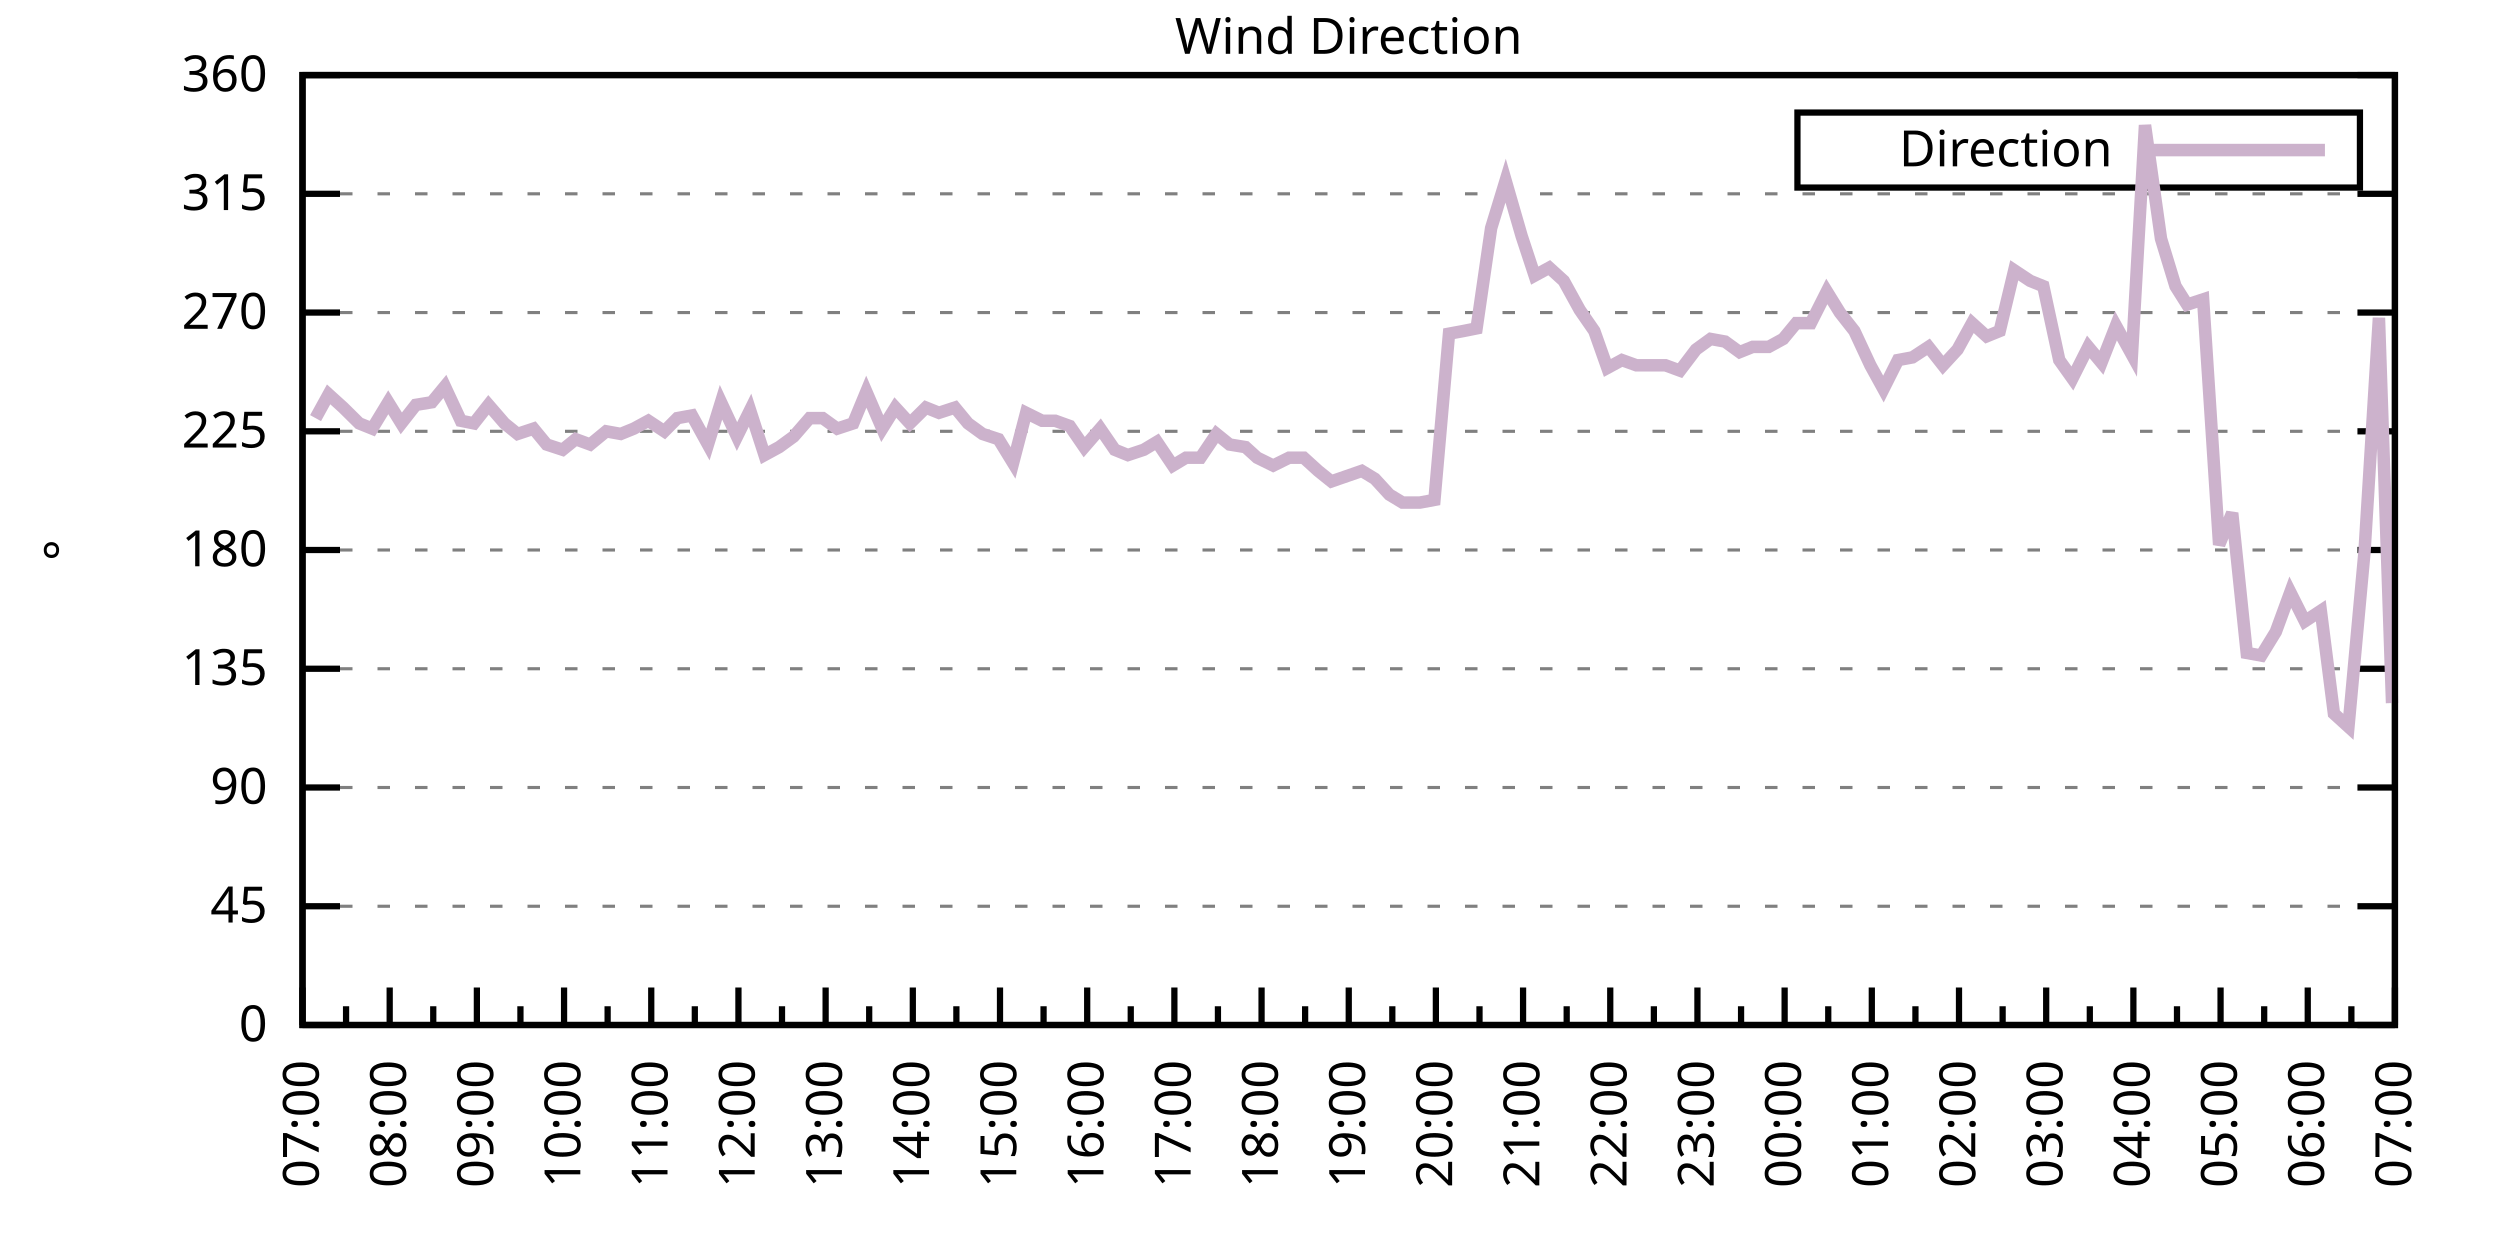
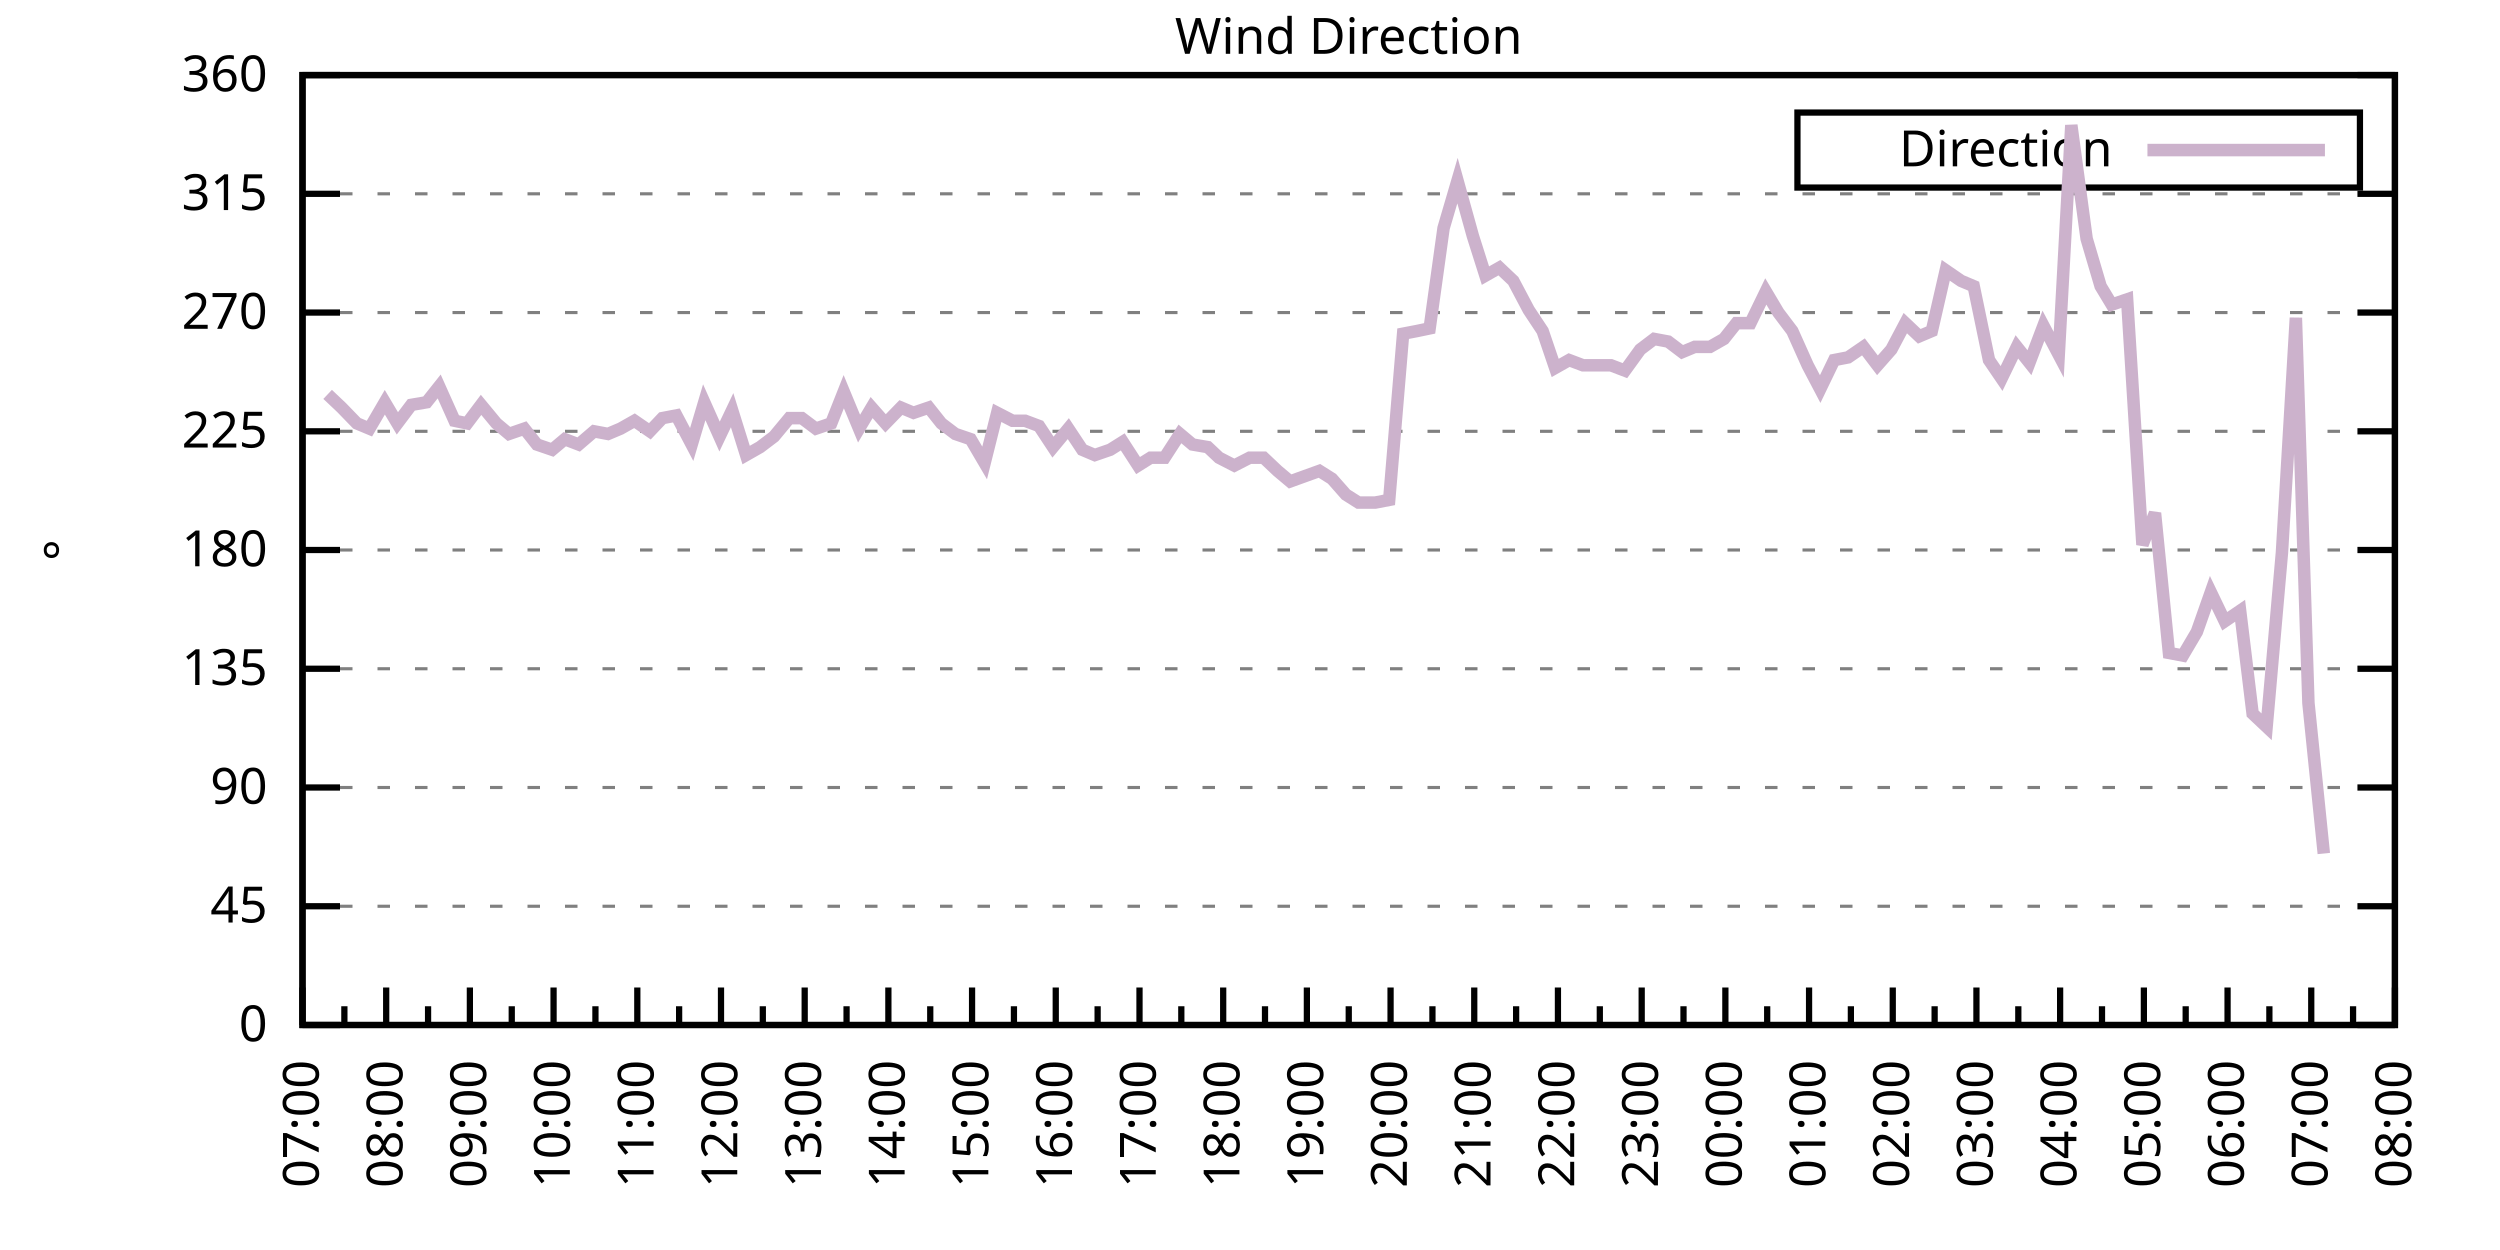
<svg xmlns="http://www.w3.org/2000/svg" xmlns:xlink="http://www.w3.org/1999/xlink" width="400" height="200" viewBox="0 0 400 200">
  <g id="gnuplot_canvas">
    <rect x="0" y="0" width="400" height="200" fill="none" />
    <defs>
      <circle id="gpDot" r="0.5" stroke-width="0.5" stroke="currentColor" />
      <path id="gpPt0" stroke-width="0.333" stroke="currentColor" d="M-1,0 h2 M0,-1 v2" />
      <path id="gpPt1" stroke-width="0.333" stroke="currentColor" d="M-1,-1 L1,1 M1,-1 L-1,1" />
      <path id="gpPt2" stroke-width="0.333" stroke="currentColor" d="M-1,0 L1,0 M0,-1 L0,1 M-1,-1 L1,1 M-1,1 L1,-1" />
      <rect id="gpPt3" stroke-width="0.333" stroke="currentColor" x="-1" y="-1" width="2" height="2" />
      <rect id="gpPt4" stroke-width="0.333" stroke="currentColor" fill="currentColor" x="-1" y="-1" width="2" height="2" />
      <circle id="gpPt5" stroke-width="0.333" stroke="currentColor" cx="0" cy="0" r="1" />
      <use xlink:href="#gpPt5" id="gpPt6" fill="currentColor" stroke="none" />
      <path id="gpPt7" stroke-width="0.333" stroke="currentColor" d="M0,-1.33 L-1.33,0.67 L1.33,0.67 z" />
      <use xlink:href="#gpPt7" id="gpPt8" fill="currentColor" stroke="none" />
      <use xlink:href="#gpPt7" id="gpPt9" stroke="currentColor" transform="rotate(180)" />
      <use xlink:href="#gpPt9" id="gpPt10" fill="currentColor" stroke="none" />
      <use xlink:href="#gpPt3" id="gpPt11" stroke="currentColor" transform="rotate(45)" />
      <use xlink:href="#gpPt11" id="gpPt12" fill="currentColor" stroke="none" />
      <path id="gpPt13" stroke-width="0.333" stroke="currentColor" d="M0,1.330 L1.265,0.411 L0.782,-1.067 L-0.782,-1.076 L-1.265,0.411 z" />
      <use xlink:href="#gpPt13" id="gpPt14" fill="currentColor" stroke="none" />
      <filter id="textbox" filterUnits="objectBoundingBox" x="0" y="0" height="1" width="1">
        <feFlood flood-color="white" flood-opacity="1" result="bgnd" />
        <feComposite in="SourceGraphic" in2="bgnd" operator="atop" />
      </filter>
      <filter id="greybox" filterUnits="objectBoundingBox" x="0" y="0" height="1" width="1">
        <feFlood flood-color="lightgrey" flood-opacity="1" result="grey" />
        <feComposite in="SourceGraphic" in2="grey" operator="atop" />
      </filter>
    </defs>
    <g fill="none" color="white" stroke="currentColor" stroke-width="1.00" stroke-linecap="butt" stroke-linejoin="miter">
</g>
    <g fill="none" color="black" stroke="currentColor" stroke-width="1.00" stroke-linecap="butt" stroke-linejoin="miter">
      <g stroke="none" shape-rendering="crispEdges">
        <polygon fill="rgb(255, 255, 255)" points="48.40,164.00 383.18,164.00 383.18,12.02 48.40,12.02 " />
      </g>
    </g>
    <g fill="none" color="black" stroke="currentColor" stroke-width="1.00" stroke-linecap="butt" stroke-linejoin="miter">
</g>
    <g fill="none" color="black" stroke="black" stroke-width="0.50" stroke-linecap="butt" stroke-linejoin="miter">
</g>
    <g fill="none" color="gray" stroke="currentColor" stroke-width="0.50" stroke-linecap="butt" stroke-linejoin="miter">
      <path stroke="gray" stroke-dasharray="2,4" class="gridline" d="M48.40,164.00 L383.19,164.00  " />
    </g>
    <g fill="none" color="gray" stroke="gray" stroke-width="1.00" stroke-linecap="butt" stroke-linejoin="miter">
</g>
    <g fill="none" color="black" stroke="currentColor" stroke-width="1.00" stroke-linecap="butt" stroke-linejoin="miter">
      <path stroke="black" d="M48.40,164.00 L54.40,164.00 M383.19,164.00 L377.19,164.00  " />
      <g transform="translate(42.80,166.60)" stroke="none" fill="black" font-family="Sans" font-size="8.00" text-anchor="end">
        <text>
          <tspan font-family="Sans"> 0</tspan>
        </text>
      </g>
    </g>
    <g fill="none" color="black" stroke="currentColor" stroke-width="1.00" stroke-linecap="butt" stroke-linejoin="miter">
</g>
    <g fill="none" color="black" stroke="black" stroke-width="0.50" stroke-linecap="butt" stroke-linejoin="miter">
</g>
    <g fill="none" color="gray" stroke="currentColor" stroke-width="0.50" stroke-linecap="butt" stroke-linejoin="miter">
      <path stroke="gray" stroke-dasharray="2,4" class="gridline" d="M48.40,145.00 L383.19,145.00  " />
    </g>
    <g fill="none" color="gray" stroke="gray" stroke-width="1.00" stroke-linecap="butt" stroke-linejoin="miter">
</g>
    <g fill="none" color="black" stroke="currentColor" stroke-width="1.00" stroke-linecap="butt" stroke-linejoin="miter">
      <path stroke="black" d="M48.40,145.00 L54.40,145.00 M383.19,145.00 L377.19,145.00  " />
      <g transform="translate(42.80,147.60)" stroke="none" fill="black" font-family="Sans" font-size="8.00" text-anchor="end">
        <text>
          <tspan font-family="Sans"> 45</tspan>
        </text>
      </g>
    </g>
    <g fill="none" color="black" stroke="currentColor" stroke-width="1.00" stroke-linecap="butt" stroke-linejoin="miter">
</g>
    <g fill="none" color="black" stroke="black" stroke-width="0.50" stroke-linecap="butt" stroke-linejoin="miter">
</g>
    <g fill="none" color="gray" stroke="currentColor" stroke-width="0.50" stroke-linecap="butt" stroke-linejoin="miter">
      <path stroke="gray" stroke-dasharray="2,4" class="gridline" d="M48.40,126.00 L383.19,126.00  " />
    </g>
    <g fill="none" color="gray" stroke="gray" stroke-width="1.00" stroke-linecap="butt" stroke-linejoin="miter">
</g>
    <g fill="none" color="black" stroke="currentColor" stroke-width="1.00" stroke-linecap="butt" stroke-linejoin="miter">
      <path stroke="black" d="M48.40,126.00 L54.40,126.00 M383.19,126.00 L377.19,126.00  " />
      <g transform="translate(42.80,128.60)" stroke="none" fill="black" font-family="Sans" font-size="8.00" text-anchor="end">
        <text>
          <tspan font-family="Sans"> 90</tspan>
        </text>
      </g>
    </g>
    <g fill="none" color="black" stroke="currentColor" stroke-width="1.00" stroke-linecap="butt" stroke-linejoin="miter">
</g>
    <g fill="none" color="black" stroke="black" stroke-width="0.50" stroke-linecap="butt" stroke-linejoin="miter">
</g>
    <g fill="none" color="gray" stroke="currentColor" stroke-width="0.50" stroke-linecap="butt" stroke-linejoin="miter">
      <path stroke="gray" stroke-dasharray="2,4" class="gridline" d="M48.40,107.00 L383.19,107.00  " />
    </g>
    <g fill="none" color="gray" stroke="gray" stroke-width="1.00" stroke-linecap="butt" stroke-linejoin="miter">
</g>
    <g fill="none" color="black" stroke="currentColor" stroke-width="1.00" stroke-linecap="butt" stroke-linejoin="miter">
      <path stroke="black" d="M48.40,107.00 L54.40,107.00 M383.19,107.00 L377.19,107.00  " />
      <g transform="translate(42.80,109.60)" stroke="none" fill="black" font-family="Sans" font-size="8.00" text-anchor="end">
        <text>
          <tspan font-family="Sans"> 135</tspan>
        </text>
      </g>
    </g>
    <g fill="none" color="black" stroke="currentColor" stroke-width="1.00" stroke-linecap="butt" stroke-linejoin="miter">
</g>
    <g fill="none" color="black" stroke="black" stroke-width="0.50" stroke-linecap="butt" stroke-linejoin="miter">
</g>
    <g fill="none" color="gray" stroke="currentColor" stroke-width="0.50" stroke-linecap="butt" stroke-linejoin="miter">
      <path stroke="gray" stroke-dasharray="2,4" class="gridline" d="M48.40,88.00 L383.19,88.00  " />
    </g>
    <g fill="none" color="gray" stroke="gray" stroke-width="1.00" stroke-linecap="butt" stroke-linejoin="miter">
</g>
    <g fill="none" color="black" stroke="currentColor" stroke-width="1.00" stroke-linecap="butt" stroke-linejoin="miter">
      <path stroke="black" d="M48.40,88.00 L54.40,88.00 M383.19,88.00 L377.19,88.00  " />
      <g transform="translate(42.80,90.60)" stroke="none" fill="black" font-family="Sans" font-size="8.00" text-anchor="end">
        <text>
          <tspan font-family="Sans"> 180</tspan>
        </text>
      </g>
    </g>
    <g fill="none" color="black" stroke="currentColor" stroke-width="1.00" stroke-linecap="butt" stroke-linejoin="miter">
</g>
    <g fill="none" color="black" stroke="black" stroke-width="0.50" stroke-linecap="butt" stroke-linejoin="miter">
</g>
    <g fill="none" color="gray" stroke="currentColor" stroke-width="0.50" stroke-linecap="butt" stroke-linejoin="miter">
      <path stroke="gray" stroke-dasharray="2,4" class="gridline" d="M48.40,69.01 L383.19,69.01  " />
    </g>
    <g fill="none" color="gray" stroke="gray" stroke-width="1.00" stroke-linecap="butt" stroke-linejoin="miter">
</g>
    <g fill="none" color="black" stroke="currentColor" stroke-width="1.00" stroke-linecap="butt" stroke-linejoin="miter">
      <path stroke="black" d="M48.40,69.01 L54.40,69.01 M383.19,69.01 L377.19,69.01  " />
      <g transform="translate(42.80,71.61)" stroke="none" fill="black" font-family="Sans" font-size="8.00" text-anchor="end">
        <text>
          <tspan font-family="Sans"> 225</tspan>
        </text>
      </g>
    </g>
    <g fill="none" color="black" stroke="currentColor" stroke-width="1.00" stroke-linecap="butt" stroke-linejoin="miter">
</g>
    <g fill="none" color="black" stroke="black" stroke-width="0.50" stroke-linecap="butt" stroke-linejoin="miter">
</g>
    <g fill="none" color="gray" stroke="currentColor" stroke-width="0.50" stroke-linecap="butt" stroke-linejoin="miter">
      <path stroke="gray" stroke-dasharray="2,4" class="gridline" d="M48.40,50.01 L383.19,50.01  " />
    </g>
    <g fill="none" color="gray" stroke="gray" stroke-width="1.00" stroke-linecap="butt" stroke-linejoin="miter">
</g>
    <g fill="none" color="black" stroke="currentColor" stroke-width="1.00" stroke-linecap="butt" stroke-linejoin="miter">
      <path stroke="black" d="M48.40,50.01 L54.40,50.01 M383.19,50.01 L377.19,50.01  " />
      <g transform="translate(42.80,52.61)" stroke="none" fill="black" font-family="Sans" font-size="8.00" text-anchor="end">
        <text>
          <tspan font-family="Sans"> 270</tspan>
        </text>
      </g>
    </g>
    <g fill="none" color="black" stroke="currentColor" stroke-width="1.00" stroke-linecap="butt" stroke-linejoin="miter">
</g>
    <g fill="none" color="black" stroke="black" stroke-width="0.50" stroke-linecap="butt" stroke-linejoin="miter">
</g>
    <g fill="none" color="gray" stroke="currentColor" stroke-width="0.50" stroke-linecap="butt" stroke-linejoin="miter">
      <path stroke="gray" stroke-dasharray="2,4" class="gridline" d="M48.40,31.01 L383.19,31.01  " />
    </g>
    <g fill="none" color="gray" stroke="gray" stroke-width="1.00" stroke-linecap="butt" stroke-linejoin="miter">
</g>
    <g fill="none" color="black" stroke="currentColor" stroke-width="1.00" stroke-linecap="butt" stroke-linejoin="miter">
      <path stroke="black" d="M48.40,31.01 L54.40,31.01 M383.19,31.01 L377.19,31.01  " />
      <g transform="translate(42.80,33.61)" stroke="none" fill="black" font-family="Sans" font-size="8.00" text-anchor="end">
        <text>
          <tspan font-family="Sans"> 315</tspan>
        </text>
      </g>
    </g>
    <g fill="none" color="black" stroke="currentColor" stroke-width="1.00" stroke-linecap="butt" stroke-linejoin="miter">
</g>
    <g fill="none" color="black" stroke="black" stroke-width="0.50" stroke-linecap="butt" stroke-linejoin="miter">
</g>
    <g fill="none" color="gray" stroke="currentColor" stroke-width="0.50" stroke-linecap="butt" stroke-linejoin="miter">
      <path stroke="gray" stroke-dasharray="2,4" class="gridline" d="M48.40,12.01 L383.19,12.01  " />
    </g>
    <g fill="none" color="gray" stroke="gray" stroke-width="1.00" stroke-linecap="butt" stroke-linejoin="miter">
</g>
    <g fill="none" color="black" stroke="currentColor" stroke-width="1.00" stroke-linecap="butt" stroke-linejoin="miter">
      <path stroke="black" d="M48.40,12.01 L54.40,12.01 M383.19,12.01 L377.19,12.01  " />
      <g transform="translate(42.80,14.61)" stroke="none" fill="black" font-family="Sans" font-size="8.00" text-anchor="end">
        <text>
          <tspan font-family="Sans"> 360</tspan>
        </text>
      </g>
    </g>
    <g fill="none" color="black" stroke="currentColor" stroke-width="1.00" stroke-linecap="butt" stroke-linejoin="miter">
      <path stroke="black" d="M48.40,164.00 L48.40,158.00  " />
      <g transform="translate(51.00,169.60) rotate(270)" stroke="none" fill="black" font-family="Sans" font-size="8.00" text-anchor="end">
        <text>
          <tspan font-family="Sans">07:00</tspan>
        </text>
      </g>
    </g>
    <g fill="none" color="black" stroke="currentColor" stroke-width="1.00" stroke-linecap="butt" stroke-linejoin="miter">
-       <path stroke="black" d="M55.37,164.00 L55.37,161.00 M62.35,164.00 L62.35,158.00  " />
-       <g transform="translate(64.95,169.60) rotate(270)" stroke="none" fill="black" font-family="Sans" font-size="8.00" text-anchor="end">
+       <path stroke="black" d="M55.10,164.00 L55.10,161.00 M61.79,164.00 L61.79,158.00  " />
+       <g transform="translate(64.39,169.60) rotate(270)" stroke="none" fill="black" font-family="Sans" font-size="8.00" text-anchor="end">
        <text>
          <tspan font-family="Sans">08:00</tspan>
        </text>
      </g>
    </g>
    <g fill="none" color="black" stroke="currentColor" stroke-width="1.00" stroke-linecap="butt" stroke-linejoin="miter">
-       <path stroke="black" d="M69.32,164.00 L69.32,161.00 M76.30,164.00 L76.30,158.00  " />
-       <g transform="translate(78.90,169.60) rotate(270)" stroke="none" fill="black" font-family="Sans" font-size="8.00" text-anchor="end">
+       <path stroke="black" d="M68.49,164.00 L68.49,161.00 M75.18,164.00 L75.18,158.00  " />
+       <g transform="translate(77.78,169.60) rotate(270)" stroke="none" fill="black" font-family="Sans" font-size="8.00" text-anchor="end">
        <text>
          <tspan font-family="Sans">09:00</tspan>
        </text>
      </g>
    </g>
    <g fill="none" color="black" stroke="currentColor" stroke-width="1.00" stroke-linecap="butt" stroke-linejoin="miter">
-       <path stroke="black" d="M83.27,164.00 L83.27,161.00 M90.25,164.00 L90.25,158.00  " />
-       <g transform="translate(92.85,169.60) rotate(270)" stroke="none" fill="black" font-family="Sans" font-size="8.00" text-anchor="end">
+       <path stroke="black" d="M81.88,164.00 L81.88,161.00 M88.57,164.00 L88.57,158.00  " />
+       <g transform="translate(91.17,169.60) rotate(270)" stroke="none" fill="black" font-family="Sans" font-size="8.00" text-anchor="end">
        <text>
          <tspan font-family="Sans">10:00</tspan>
        </text>
      </g>
    </g>
    <g fill="none" color="black" stroke="currentColor" stroke-width="1.00" stroke-linecap="butt" stroke-linejoin="miter">
-       <path stroke="black" d="M97.22,164.00 L97.22,161.00 M104.20,164.00 L104.20,158.00  " />
-       <g transform="translate(106.80,169.60) rotate(270)" stroke="none" fill="black" font-family="Sans" font-size="8.00" text-anchor="end">
+       <path stroke="black" d="M95.27,164.00 L95.27,161.00 M101.97,164.00 L101.97,158.00  " />
+       <g transform="translate(104.57,169.60) rotate(270)" stroke="none" fill="black" font-family="Sans" font-size="8.00" text-anchor="end">
        <text>
          <tspan font-family="Sans">11:00</tspan>
        </text>
      </g>
    </g>
    <g fill="none" color="black" stroke="currentColor" stroke-width="1.00" stroke-linecap="butt" stroke-linejoin="miter">
-       <path stroke="black" d="M111.17,164.00 L111.17,161.00 M118.15,164.00 L118.15,158.00  " />
-       <g transform="translate(120.75,169.60) rotate(270)" stroke="none" fill="black" font-family="Sans" font-size="8.00" text-anchor="end">
+       <path stroke="black" d="M108.66,164.00 L108.66,161.00 M115.36,164.00 L115.36,158.00  " />
+       <g transform="translate(117.96,169.60) rotate(270)" stroke="none" fill="black" font-family="Sans" font-size="8.00" text-anchor="end">
        <text>
          <tspan font-family="Sans">12:00</tspan>
        </text>
      </g>
    </g>
    <g fill="none" color="black" stroke="currentColor" stroke-width="1.00" stroke-linecap="butt" stroke-linejoin="miter">
-       <path stroke="black" d="M125.12,164.00 L125.12,161.00 M132.10,164.00 L132.10,158.00  " />
-       <g transform="translate(134.70,169.60) rotate(270)" stroke="none" fill="black" font-family="Sans" font-size="8.00" text-anchor="end">
+       <path stroke="black" d="M122.05,164.00 L122.05,161.00 M128.75,164.00 L128.75,158.00  " />
+       <g transform="translate(131.35,169.60) rotate(270)" stroke="none" fill="black" font-family="Sans" font-size="8.00" text-anchor="end">
        <text>
          <tspan font-family="Sans">13:00</tspan>
        </text>
      </g>
    </g>
    <g fill="none" color="black" stroke="currentColor" stroke-width="1.00" stroke-linecap="butt" stroke-linejoin="miter">
-       <path stroke="black" d="M139.07,164.00 L139.07,161.00 M146.05,164.00 L146.05,158.00  " />
-       <g transform="translate(148.65,169.60) rotate(270)" stroke="none" fill="black" font-family="Sans" font-size="8.00" text-anchor="end">
+       <path stroke="black" d="M135.45,164.00 L135.45,161.00 M142.14,164.00 L142.14,158.00  " />
+       <g transform="translate(144.74,169.60) rotate(270)" stroke="none" fill="black" font-family="Sans" font-size="8.00" text-anchor="end">
        <text>
          <tspan font-family="Sans">14:00</tspan>
        </text>
      </g>
    </g>
    <g fill="none" color="black" stroke="currentColor" stroke-width="1.00" stroke-linecap="butt" stroke-linejoin="miter">
-       <path stroke="black" d="M153.02,164.00 L153.02,161.00 M160.00,164.00 L160.00,158.00  " />
-       <g transform="translate(162.60,169.60) rotate(270)" stroke="none" fill="black" font-family="Sans" font-size="8.00" text-anchor="end">
+       <path stroke="black" d="M148.84,164.00 L148.84,161.00 M155.53,164.00 L155.53,158.00  " />
+       <g transform="translate(158.13,169.60) rotate(270)" stroke="none" fill="black" font-family="Sans" font-size="8.00" text-anchor="end">
        <text>
          <tspan font-family="Sans">15:00</tspan>
        </text>
      </g>
    </g>
    <g fill="none" color="black" stroke="currentColor" stroke-width="1.00" stroke-linecap="butt" stroke-linejoin="miter">
-       <path stroke="black" d="M166.97,164.00 L166.97,161.00 M173.95,164.00 L173.95,158.00  " />
-       <g transform="translate(176.55,169.60) rotate(270)" stroke="none" fill="black" font-family="Sans" font-size="8.00" text-anchor="end">
+       <path stroke="black" d="M162.23,164.00 L162.23,161.00 M168.92,164.00 L168.92,158.00  " />
+       <g transform="translate(171.52,169.60) rotate(270)" stroke="none" fill="black" font-family="Sans" font-size="8.00" text-anchor="end">
        <text>
          <tspan font-family="Sans">16:00</tspan>
        </text>
      </g>
    </g>
    <g fill="none" color="black" stroke="currentColor" stroke-width="1.00" stroke-linecap="butt" stroke-linejoin="miter">
-       <path stroke="black" d="M180.92,164.00 L180.92,161.00 M187.90,164.00 L187.90,158.00  " />
-       <g transform="translate(190.50,169.60) rotate(270)" stroke="none" fill="black" font-family="Sans" font-size="8.00" text-anchor="end">
+       <path stroke="black" d="M175.62,164.00 L175.62,161.00 M182.32,164.00 L182.32,158.00  " />
+       <g transform="translate(184.92,169.60) rotate(270)" stroke="none" fill="black" font-family="Sans" font-size="8.00" text-anchor="end">
        <text>
          <tspan font-family="Sans">17:00</tspan>
        </text>
      </g>
    </g>
    <g fill="none" color="black" stroke="currentColor" stroke-width="1.00" stroke-linecap="butt" stroke-linejoin="miter">
-       <path stroke="black" d="M194.87,164.00 L194.87,161.00 M201.85,164.00 L201.85,158.00  " />
-       <g transform="translate(204.45,169.60) rotate(270)" stroke="none" fill="black" font-family="Sans" font-size="8.00" text-anchor="end">
+       <path stroke="black" d="M189.01,164.00 L189.01,161.00 M195.71,164.00 L195.71,158.00  " />
+       <g transform="translate(198.31,169.60) rotate(270)" stroke="none" fill="black" font-family="Sans" font-size="8.00" text-anchor="end">
        <text>
          <tspan font-family="Sans">18:00</tspan>
        </text>
      </g>
    </g>
    <g fill="none" color="black" stroke="currentColor" stroke-width="1.00" stroke-linecap="butt" stroke-linejoin="miter">
-       <path stroke="black" d="M208.82,164.00 L208.82,161.00 M215.80,164.00 L215.80,158.00  " />
-       <g transform="translate(218.40,169.60) rotate(270)" stroke="none" fill="black" font-family="Sans" font-size="8.00" text-anchor="end">
+       <path stroke="black" d="M202.40,164.00 L202.40,161.00 M209.10,164.00 L209.10,158.00  " />
+       <g transform="translate(211.70,169.60) rotate(270)" stroke="none" fill="black" font-family="Sans" font-size="8.00" text-anchor="end">
        <text>
          <tspan font-family="Sans">19:00</tspan>
        </text>
      </g>
    </g>
    <g fill="none" color="black" stroke="currentColor" stroke-width="1.00" stroke-linecap="butt" stroke-linejoin="miter">
-       <path stroke="black" d="M222.77,164.00 L222.77,161.00 M229.74,164.00 L229.74,158.00  " />
-       <g transform="translate(232.34,169.60) rotate(270)" stroke="none" fill="black" font-family="Sans" font-size="8.00" text-anchor="end">
+       <path stroke="black" d="M215.80,164.00 L215.80,161.00 M222.49,164.00 L222.49,158.00  " />
+       <g transform="translate(225.09,169.60) rotate(270)" stroke="none" fill="black" font-family="Sans" font-size="8.00" text-anchor="end">
        <text>
          <tspan font-family="Sans">20:00</tspan>
        </text>
      </g>
    </g>
    <g fill="none" color="black" stroke="currentColor" stroke-width="1.00" stroke-linecap="butt" stroke-linejoin="miter">
-       <path stroke="black" d="M236.72,164.00 L236.72,161.00 M243.69,164.00 L243.69,158.00  " />
-       <g transform="translate(246.29,169.60) rotate(270)" stroke="none" fill="black" font-family="Sans" font-size="8.00" text-anchor="end">
+       <path stroke="black" d="M229.19,164.00 L229.19,161.00 M235.88,164.00 L235.88,158.00  " />
+       <g transform="translate(238.48,169.60) rotate(270)" stroke="none" fill="black" font-family="Sans" font-size="8.00" text-anchor="end">
        <text>
          <tspan font-family="Sans">21:00</tspan>
        </text>
      </g>
    </g>
    <g fill="none" color="black" stroke="currentColor" stroke-width="1.00" stroke-linecap="butt" stroke-linejoin="miter">
-       <path stroke="black" d="M250.67,164.00 L250.67,161.00 M257.64,164.00 L257.64,158.00  " />
-       <g transform="translate(260.24,169.60) rotate(270)" stroke="none" fill="black" font-family="Sans" font-size="8.00" text-anchor="end">
+       <path stroke="black" d="M242.58,164.00 L242.58,161.00 M249.27,164.00 L249.27,158.00  " />
+       <g transform="translate(251.87,169.60) rotate(270)" stroke="none" fill="black" font-family="Sans" font-size="8.00" text-anchor="end">
        <text>
          <tspan font-family="Sans">22:00</tspan>
        </text>
      </g>
    </g>
    <g fill="none" color="black" stroke="currentColor" stroke-width="1.00" stroke-linecap="butt" stroke-linejoin="miter">
-       <path stroke="black" d="M264.62,164.00 L264.62,161.00 M271.59,164.00 L271.59,158.00  " />
-       <g transform="translate(274.19,169.60) rotate(270)" stroke="none" fill="black" font-family="Sans" font-size="8.00" text-anchor="end">
+       <path stroke="black" d="M255.97,164.00 L255.97,161.00 M262.67,164.00 L262.67,158.00  " />
+       <g transform="translate(265.27,169.60) rotate(270)" stroke="none" fill="black" font-family="Sans" font-size="8.00" text-anchor="end">
        <text>
          <tspan font-family="Sans">23:00</tspan>
        </text>
      </g>
    </g>
    <g fill="none" color="black" stroke="currentColor" stroke-width="1.00" stroke-linecap="butt" stroke-linejoin="miter">
-       <path stroke="black" d="M278.57,164.00 L278.57,161.00 M285.54,164.00 L285.54,158.00  " />
-       <g transform="translate(288.14,169.60) rotate(270)" stroke="none" fill="black" font-family="Sans" font-size="8.00" text-anchor="end">
+       <path stroke="black" d="M269.36,164.00 L269.36,161.00 M276.06,164.00 L276.06,158.00  " />
+       <g transform="translate(278.66,169.60) rotate(270)" stroke="none" fill="black" font-family="Sans" font-size="8.00" text-anchor="end">
        <text>
          <tspan font-family="Sans">00:00</tspan>
        </text>
      </g>
    </g>
    <g fill="none" color="black" stroke="currentColor" stroke-width="1.00" stroke-linecap="butt" stroke-linejoin="miter">
-       <path stroke="black" d="M292.52,164.00 L292.52,161.00 M299.49,164.00 L299.49,158.00  " />
-       <g transform="translate(302.09,169.60) rotate(270)" stroke="none" fill="black" font-family="Sans" font-size="8.00" text-anchor="end">
+       <path stroke="black" d="M282.75,164.00 L282.75,161.00 M289.45,164.00 L289.45,158.00  " />
+       <g transform="translate(292.05,169.60) rotate(270)" stroke="none" fill="black" font-family="Sans" font-size="8.00" text-anchor="end">
        <text>
          <tspan font-family="Sans">01:00</tspan>
        </text>
      </g>
    </g>
    <g fill="none" color="black" stroke="currentColor" stroke-width="1.00" stroke-linecap="butt" stroke-linejoin="miter">
-       <path stroke="black" d="M306.47,164.00 L306.47,161.00 M313.44,164.00 L313.44,158.00  " />
-       <g transform="translate(316.04,169.60) rotate(270)" stroke="none" fill="black" font-family="Sans" font-size="8.00" text-anchor="end">
+       <path stroke="black" d="M296.14,164.00 L296.14,161.00 M302.84,164.00 L302.84,158.00  " />
+       <g transform="translate(305.44,169.60) rotate(270)" stroke="none" fill="black" font-family="Sans" font-size="8.00" text-anchor="end">
        <text>
          <tspan font-family="Sans">02:00</tspan>
        </text>
      </g>
    </g>
    <g fill="none" color="black" stroke="currentColor" stroke-width="1.00" stroke-linecap="butt" stroke-linejoin="miter">
-       <path stroke="black" d="M320.42,164.00 L320.42,161.00 M327.39,164.00 L327.39,158.00  " />
-       <g transform="translate(329.99,169.60) rotate(270)" stroke="none" fill="black" font-family="Sans" font-size="8.00" text-anchor="end">
+       <path stroke="black" d="M309.54,164.00 L309.54,161.00 M316.23,164.00 L316.23,158.00  " />
+       <g transform="translate(318.83,169.60) rotate(270)" stroke="none" fill="black" font-family="Sans" font-size="8.00" text-anchor="end">
        <text>
          <tspan font-family="Sans">03:00</tspan>
        </text>
      </g>
    </g>
    <g fill="none" color="black" stroke="currentColor" stroke-width="1.00" stroke-linecap="butt" stroke-linejoin="miter">
-       <path stroke="black" d="M334.37,164.00 L334.37,161.00 M341.34,164.00 L341.34,158.00  " />
-       <g transform="translate(343.94,169.60) rotate(270)" stroke="none" fill="black" font-family="Sans" font-size="8.00" text-anchor="end">
+       <path stroke="black" d="M322.93,164.00 L322.93,161.00 M329.62,164.00 L329.62,158.00  " />
+       <g transform="translate(332.22,169.60) rotate(270)" stroke="none" fill="black" font-family="Sans" font-size="8.00" text-anchor="end">
        <text>
          <tspan font-family="Sans">04:00</tspan>
        </text>
      </g>
    </g>
    <g fill="none" color="black" stroke="currentColor" stroke-width="1.00" stroke-linecap="butt" stroke-linejoin="miter">
-       <path stroke="black" d="M348.32,164.00 L348.32,161.00 M355.29,164.00 L355.29,158.00  " />
-       <g transform="translate(357.89,169.60) rotate(270)" stroke="none" fill="black" font-family="Sans" font-size="8.00" text-anchor="end">
+       <path stroke="black" d="M336.32,164.00 L336.32,161.00 M343.02,164.00 L343.02,158.00  " />
+       <g transform="translate(345.62,169.60) rotate(270)" stroke="none" fill="black" font-family="Sans" font-size="8.00" text-anchor="end">
        <text>
          <tspan font-family="Sans">05:00</tspan>
        </text>
      </g>
    </g>
    <g fill="none" color="black" stroke="currentColor" stroke-width="1.00" stroke-linecap="butt" stroke-linejoin="miter">
-       <path stroke="black" d="M362.27,164.00 L362.27,161.00 M369.24,164.00 L369.24,158.00  " />
-       <g transform="translate(371.84,169.60) rotate(270)" stroke="none" fill="black" font-family="Sans" font-size="8.00" text-anchor="end">
+       <path stroke="black" d="M349.71,164.00 L349.71,161.00 M356.41,164.00 L356.41,158.00  " />
+       <g transform="translate(359.01,169.60) rotate(270)" stroke="none" fill="black" font-family="Sans" font-size="8.00" text-anchor="end">
        <text>
          <tspan font-family="Sans">06:00</tspan>
        </text>
      </g>
    </g>
    <g fill="none" color="black" stroke="currentColor" stroke-width="1.00" stroke-linecap="butt" stroke-linejoin="miter">
-       <path stroke="black" d="M376.22,164.00 L376.22,161.00 M383.19,164.00 L383.19,158.00  " />
+       <path stroke="black" d="M363.10,164.00 L363.10,161.00 M369.80,164.00 L369.80,158.00  " />
+       <g transform="translate(372.40,169.60) rotate(270)" stroke="none" fill="black" font-family="Sans" font-size="8.00" text-anchor="end">
+         <text>
+           <tspan font-family="Sans">07:00</tspan>
+         </text>
+       </g>
+     </g>
+     <g fill="none" color="black" stroke="currentColor" stroke-width="1.00" stroke-linecap="butt" stroke-linejoin="miter">
+       <path stroke="black" d="M376.49,164.00 L376.49,161.00 M383.19,164.00 L383.19,158.00  " />
      <g transform="translate(385.79,169.60) rotate(270)" stroke="none" fill="black" font-family="Sans" font-size="8.00" text-anchor="end">
        <text>
-           <tspan font-family="Sans">07:00</tspan>
+           <tspan font-family="Sans">08:00</tspan>
        </text>
      </g>
    </g>
    <g fill="none" color="black" stroke="currentColor" stroke-width="1.00" stroke-linecap="butt" stroke-linejoin="miter">
</g>
    <g fill="none" color="black" stroke="currentColor" stroke-width="1.00" stroke-linecap="butt" stroke-linejoin="miter">
      <path stroke="black" d="M48.40,12.01 L48.40,164.00 L383.19,164.00 L383.19,12.01 L48.40,12.01 Z  " />
    </g>
    <g fill="none" color="black" stroke="currentColor" stroke-width="1.00" stroke-linecap="butt" stroke-linejoin="miter">
      <g transform="translate(12.80,88.01) rotate(270)" stroke="none" fill="black" font-family="Sans" font-size="8.00" text-anchor="middle">
        <text>
          <tspan font-family="Sans">°</tspan>
        </text>
      </g>
    </g>
    <g fill="none" color="black" stroke="currentColor" stroke-width="1.00" stroke-linecap="butt" stroke-linejoin="miter">
</g>
    <g fill="none" color="black" stroke="currentColor" stroke-width="1.00" stroke-linecap="butt" stroke-linejoin="miter">
      <path stroke="black" d="M287.59,30.01 L287.59,18.01 L377.59,18.01 L377.59,30.01 L287.59,30.01 Z  " />
    </g>
    <g id="Wind_direction_plot_1">
      <g fill="none" color="white" stroke="black" stroke-width="2.00" stroke-linecap="butt" stroke-linejoin="miter">
</g>
      <g fill="none" color="black" stroke="currentColor" stroke-width="2.00" stroke-linecap="butt" stroke-linejoin="miter">
        <g transform="translate(337.99,26.61)" stroke="none" fill="black" font-family="Sans" font-size="8.00" text-anchor="end">
          <text>
            <tspan font-family="Sans">Direction</tspan>
          </text>
        </g>
      </g>
      <g fill="none" color="black" stroke="currentColor" stroke-width="2.00" stroke-linecap="butt" stroke-linejoin="miter">
-         <path stroke="rgb(204, 178, 204)" d="M343.59,24.01 L371.99,24.01 M50.49,66.90 L52.58,63.10 L54.91,65.21 L57.47,67.74 L59.56,68.58 L62.12,64.36   L64.21,67.74 L66.53,64.78 L69.09,64.36 L71.18,61.83 L73.74,67.32 L75.83,67.74 L78.16,64.78 L80.72,67.74   L82.81,69.43 L85.37,68.58 L87.46,71.12 L90.02,71.96 L92.11,70.27 L94.43,71.12 L96.99,69.01 L99.32,69.43   L101.41,68.58 L103.73,67.32 L106.29,69.01 L108.38,66.90 L110.71,66.47 L113.27,71.12 L115.36,64.36 L117.92,69.85   L120.01,65.63 L122.33,72.81 L124.66,71.54 L126.98,69.85 L129.54,66.90 L131.63,66.90 L133.96,68.58 L136.51,67.74   L138.61,62.67 L141.16,68.58 L143.26,65.21 L145.58,67.74 L148.14,65.21 L150.23,66.05 L152.79,65.21 L154.88,67.74   L157.21,69.43 L159.76,70.27 L162.09,74.07 L164.18,66.05 L166.74,67.32 L168.83,67.32 L171.16,68.16 L173.48,71.54   L176.04,68.58 L178.36,71.96 L180.46,72.81 L183.01,71.96 L185.11,70.70 L187.66,74.49 L189.76,73.23 L192.08,73.23   L194.64,69.43 L196.73,71.12 L199.29,71.54 L201.15,73.23 L203.71,74.49 L206.26,73.23 L208.59,73.23 L210.91,75.34   L213.01,77.03 L217.89,75.34 L219.98,76.61 L222.30,79.14 L224.40,80.41 L227.19,80.41 L229.51,79.98 L231.84,53.39   L234.16,52.96 L236.25,52.54 L238.58,36.50 L240.90,28.90 L243.46,37.76 L245.55,44.10 L247.88,42.83 L250.20,44.94   L252.76,49.59 L255.09,52.96 L257.18,58.87 L259.50,57.61 L261.83,58.45 L264.39,58.45 L266.48,58.45 L268.80,59.30   L271.36,55.92 L273.69,54.23 L276.01,54.65 L278.34,56.34 L280.43,55.50 L282.99,55.50 L285.31,54.23 L287.40,51.70   L289.73,51.70 L292.29,46.63 L294.38,50.01 L296.70,52.96 L299.26,58.45 L301.35,62.25 L303.68,57.61 L306.00,57.18   L308.56,55.50 L310.88,58.45 L313.21,55.92 L315.53,51.70 L317.86,53.81 L319.95,52.96 L322.28,43.25 L324.83,44.94   L326.93,45.79 L329.48,57.61 L331.58,60.56 L334.13,55.50 L336.23,58.03 L338.55,52.12 L341.11,56.76 L343.20,20.03   L345.76,38.19 L348.08,45.79 L349.94,48.74 L352.50,47.90 L355.06,87.16 L357.15,82.09 L359.48,104.47 L361.80,104.89   L364.13,101.09 L366.45,94.76 L368.78,99.40 L371.33,97.72 L373.43,114.18 L375.75,116.29 L378.31,88.43 L380.63,50.85   L382.73,112.49  " />
+         <path stroke="rgb(204, 178, 204)" d="M343.59,24.01 L371.99,24.01 M52.42,63.10 L54.65,65.21 L57.10,67.74 L59.11,68.58 L61.57,64.36 L63.58,67.74   L65.81,64.78 L68.26,64.36 L70.27,61.83 L72.73,67.32 L74.74,67.74 L76.97,64.78 L79.42,67.74 L81.43,69.43   L83.89,68.58 L85.90,71.12 L88.35,71.96 L90.36,70.27 L92.59,71.12 L95.05,69.01 L97.28,69.43 L99.29,68.58   L101.52,67.32 L103.98,69.01 L105.98,66.90 L108.22,66.47 L110.67,71.12 L112.68,64.36 L115.13,69.85 L117.14,65.63   L119.38,72.81 L121.61,71.54 L123.84,69.85 L126.29,66.90 L128.30,66.90 L130.54,68.58 L132.99,67.74 L135.00,62.67   L137.45,68.58 L139.46,65.21 L141.69,67.74 L144.15,65.21 L146.16,66.05 L148.61,65.21 L150.62,67.74 L152.85,69.43   L155.31,70.27 L157.54,74.07 L159.55,66.05 L162.01,67.32 L164.01,67.32 L166.25,68.16 L168.48,71.54 L170.93,68.58   L173.17,71.96 L175.17,72.81 L177.63,71.96 L179.64,70.70 L182.09,74.49 L184.10,73.23 L186.33,73.23 L188.79,69.43   L190.80,71.12 L193.25,71.54 L195.04,73.23 L197.49,74.49 L199.95,73.23 L202.18,73.23 L204.41,75.34 L206.42,77.03   L211.11,75.34 L213.12,76.61 L215.35,79.14 L217.36,80.41 L220.04,80.41 L222.27,79.98 L224.50,53.39 L226.73,52.96   L228.74,52.54 L230.97,36.50 L233.20,28.90 L235.66,37.76 L237.67,44.10 L239.90,42.83 L242.13,44.94 L244.59,49.59   L246.82,52.96 L248.83,58.87 L251.06,57.61 L253.29,58.45 L255.75,58.45 L257.76,58.45 L259.99,59.30 L262.44,55.92   L264.67,54.23 L266.91,54.65 L269.14,56.34 L271.15,55.50 L273.60,55.50 L275.83,54.23 L277.84,51.70 L280.07,51.70   L282.53,46.63 L284.54,50.01 L286.77,52.96 L289.23,58.45 L291.23,62.25 L293.47,57.61 L295.70,57.18 L298.15,55.50   L300.39,58.45 L302.62,55.92 L304.85,51.70 L307.08,53.81 L309.09,52.96 L311.32,43.25 L313.78,44.94 L315.79,45.79   L318.24,57.61 L320.25,60.56 L322.70,55.50 L324.71,58.03 L326.95,52.12 L329.40,56.76 L331.41,20.03 L333.86,38.19   L336.10,45.79 L337.88,48.74 L340.34,47.90 L342.79,87.16 L344.80,82.09 L347.03,104.47 L349.26,104.89 L351.50,101.09   L353.73,94.76 L355.96,99.40 L358.42,97.72 L360.42,114.18 L362.66,116.29 L365.11,88.43 L367.34,50.85 L369.35,112.49   L371.81,136.56  " />
      </g>
    </g>
    <g fill="none" color="black" stroke="currentColor" stroke-width="2.00" stroke-linecap="butt" stroke-linejoin="miter">
</g>
    <g fill="none" color="black" stroke="black" stroke-width="1.00" stroke-linecap="butt" stroke-linejoin="miter">
</g>
    <g fill="none" color="black" stroke="currentColor" stroke-width="1.00" stroke-linecap="butt" stroke-linejoin="miter">
      <path stroke="black" d="M48.40,12.01 L48.40,164.00 L383.19,164.00 L383.19,12.01 L48.40,12.01 Z  " />
    </g>
    <g fill="none" color="black" stroke="currentColor" stroke-width="1.00" stroke-linecap="butt" stroke-linejoin="miter">
      <g transform="translate(215.79,8.61)" stroke="none" fill="black" font-family="Sans" font-size="8.00" text-anchor="middle">
        <text>
          <tspan font-family="Sans">Wind Direction</tspan>
        </text>
      </g>
    </g>
    <g fill="none" color="black" stroke="currentColor" stroke-width="1.00" stroke-linecap="butt" stroke-linejoin="miter">
</g>
  </g>
</svg>
